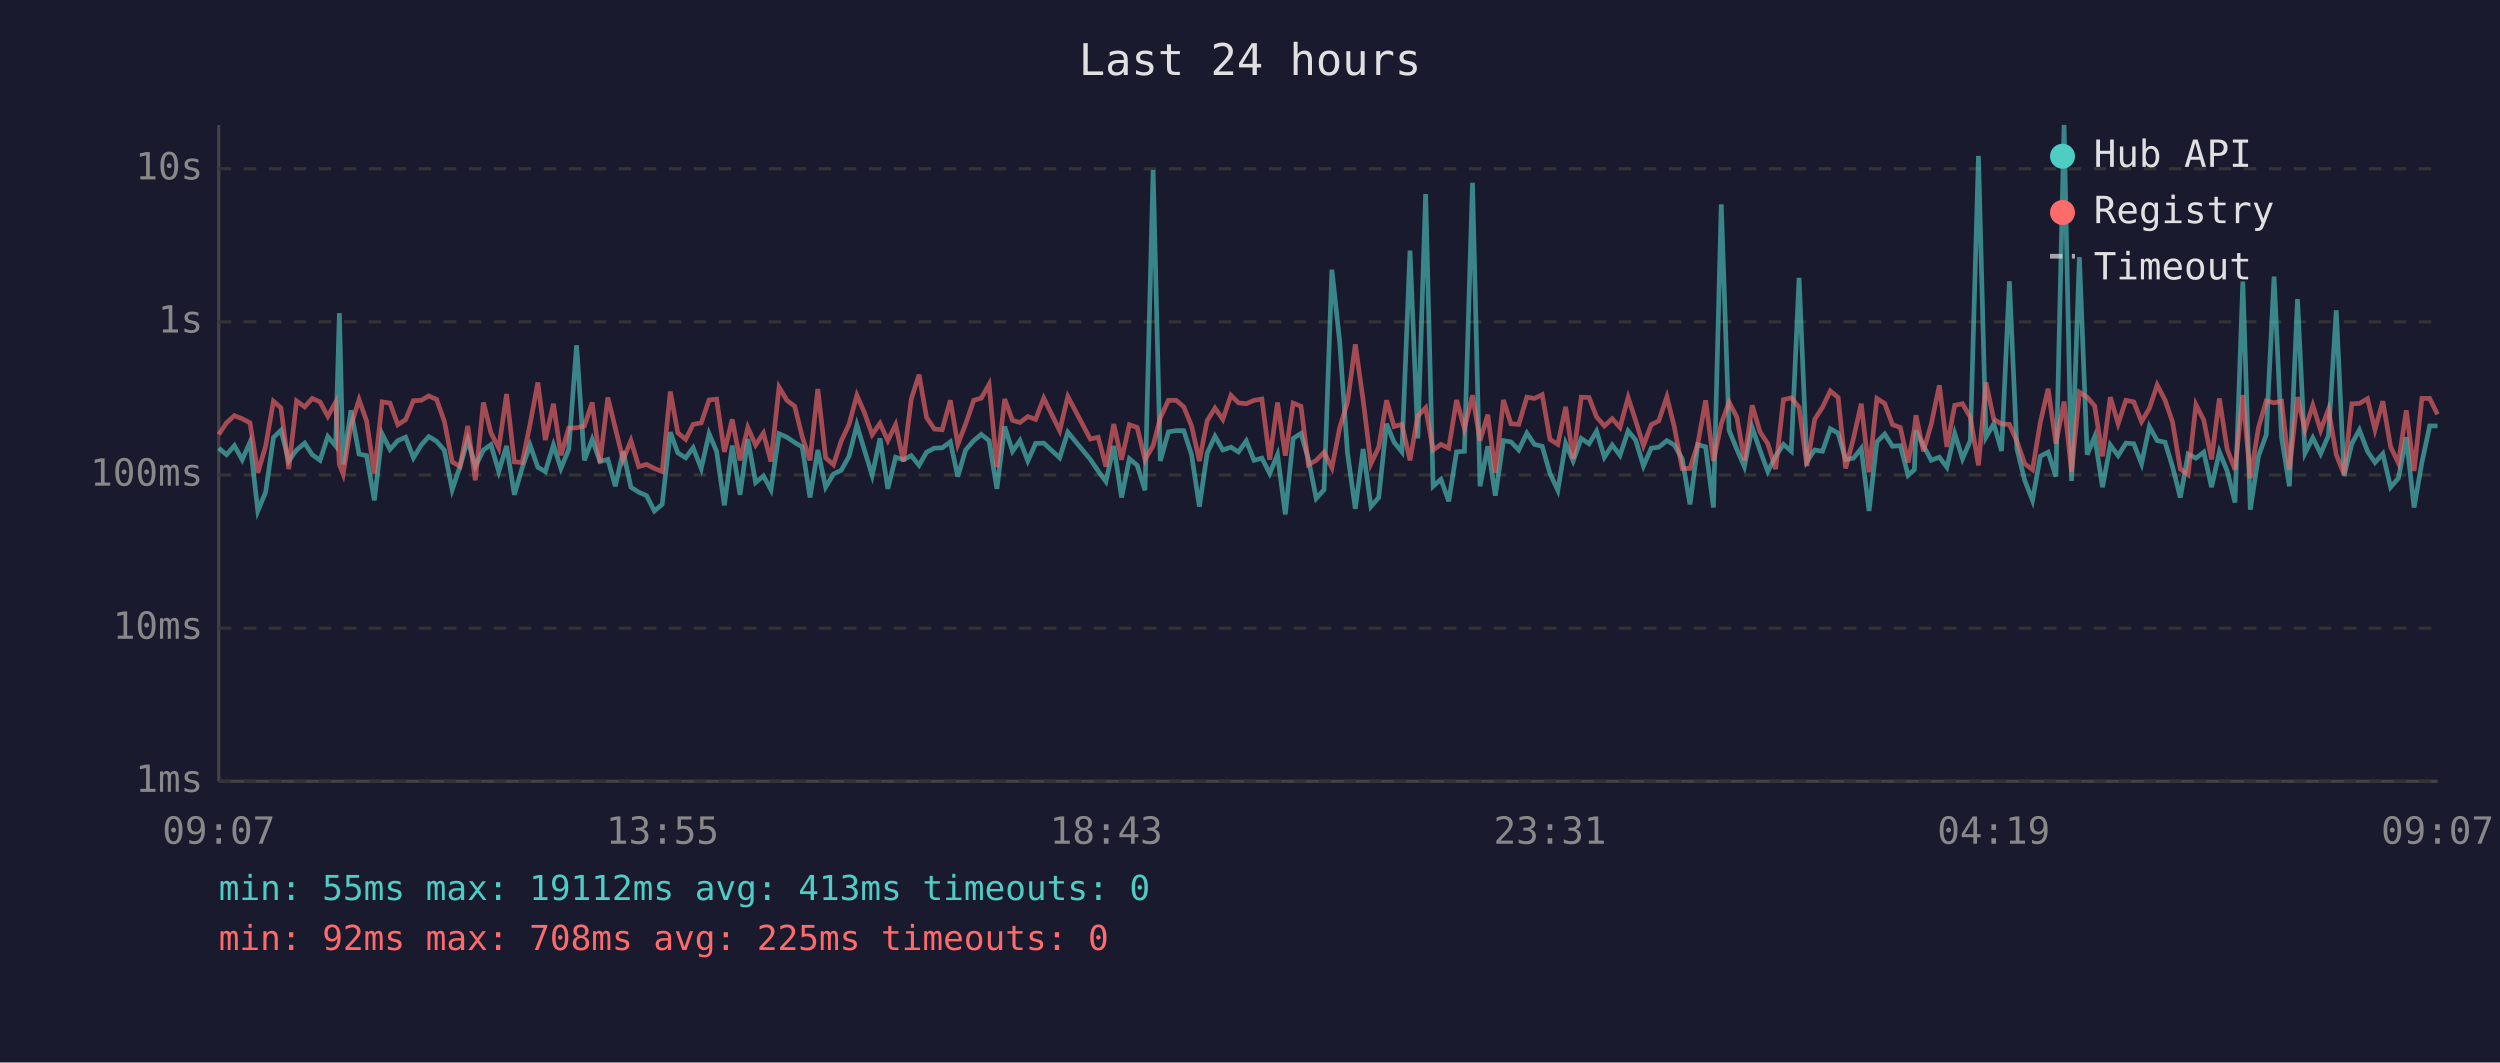
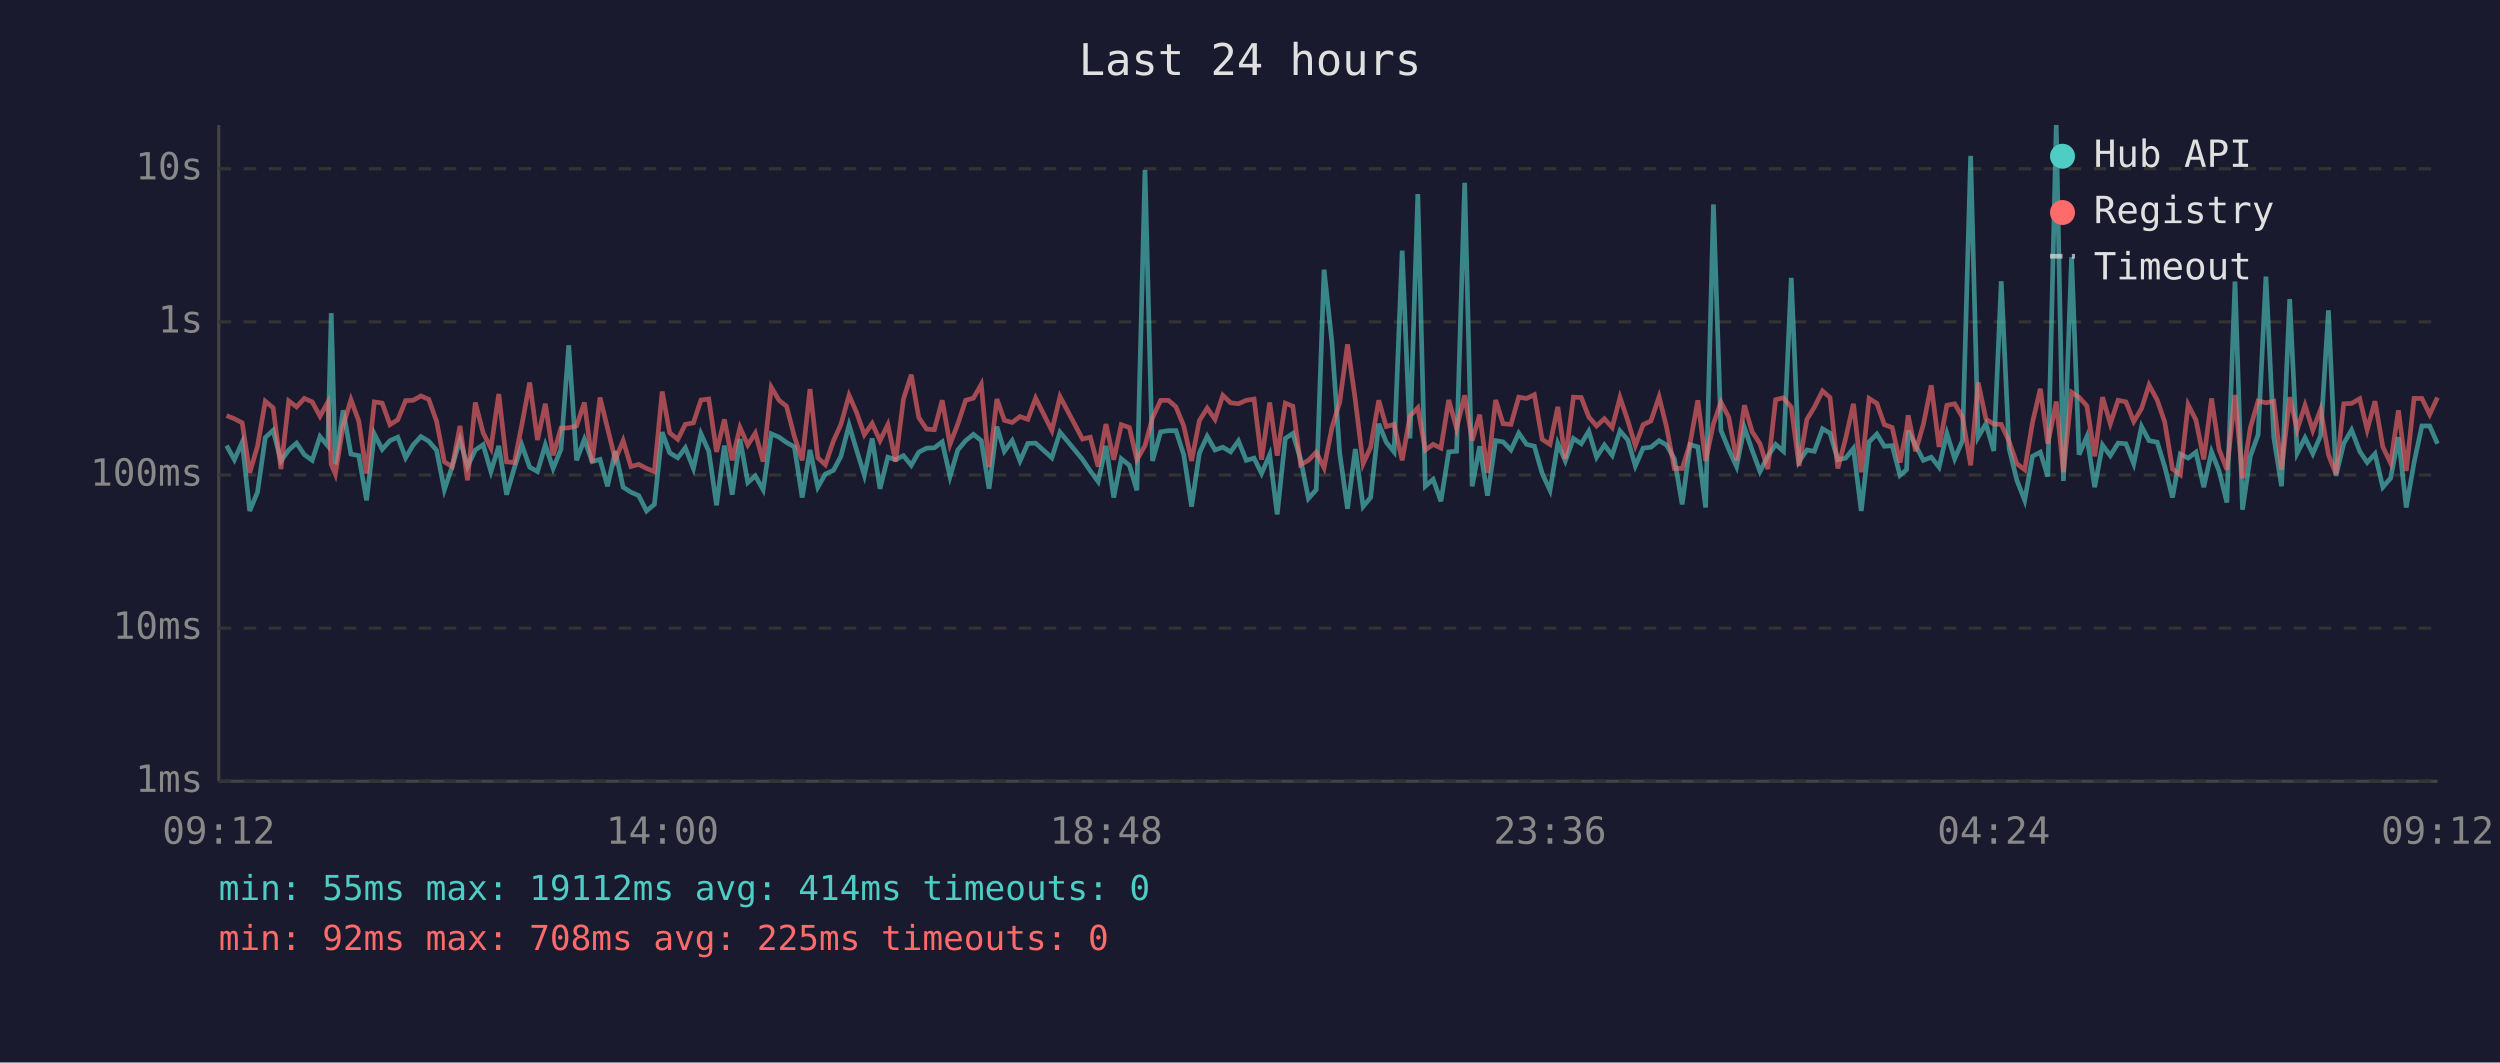
<svg xmlns="http://www.w3.org/2000/svg" viewBox="0 0 800 340" font-family="monospace" font-size="12">
  <rect width="800" height="340" fill="#1a1a2e" />
  <text x="400" y="24" fill="#e0e0e0" font-size="14" text-anchor="middle">Last 24 hours</text>
  <line x1="70" y1="40" x2="70" y2="250" stroke="#444" stroke-width="1" />
  <line x1="70" y1="250" x2="780" y2="250" stroke="#444" stroke-width="1" />
  <line x1="70" y1="250" x2="780" y2="250" stroke="#333" stroke-width="1" stroke-dasharray="4" />
  <text x="65" y="250" fill="#888" text-anchor="end" dominant-baseline="middle">1ms</text>
  <line x1="70" y1="201" x2="780" y2="201" stroke="#333" stroke-width="1" stroke-dasharray="4" />
  <text x="65" y="201" fill="#888" text-anchor="end" dominant-baseline="middle">10ms</text>
  <line x1="70" y1="152" x2="780" y2="152" stroke="#333" stroke-width="1" stroke-dasharray="4" />
  <text x="65" y="152" fill="#888" text-anchor="end" dominant-baseline="middle">100ms</text>
  <line x1="70" y1="103" x2="780" y2="103" stroke="#333" stroke-width="1" stroke-dasharray="4" />
  <text x="65" y="103" fill="#888" text-anchor="end" dominant-baseline="middle">1s</text>
  <line x1="70" y1="54" x2="780" y2="54" stroke="#333" stroke-width="1" stroke-dasharray="4" />
  <text x="65" y="54" fill="#888" text-anchor="end" dominant-baseline="middle">10s</text>
-   <text x="70" y="270" fill="#888" text-anchor="middle">09:07</text>
-   <text x="212" y="270" fill="#888" text-anchor="middle">13:55</text>
-   <text x="354" y="270" fill="#888" text-anchor="middle">18:43</text>
-   <text x="496" y="270" fill="#888" text-anchor="middle">23:31</text>
-   <text x="638" y="270" fill="#888" text-anchor="middle">04:19</text>
-   <text x="780" y="270" fill="#888" text-anchor="middle">09:07</text>
-   <polyline points="70.0,143.4 72.5,145.5 75.0,142.6 77.5,147.1 80.0,141.5 82.5,163.5 85.0,157.5 87.5,140.0 89.9,137.7 92.4,147.5 94.9,144.0 97.5,141.8 99.9,145.5 102.4,147.3 104.9,139.7 107.4,142.7 108.6,100.2 109.8,148.6 112.3,131.3 114.9,145.3 117.3,145.8 119.8,160.1 122.3,138.9 124.8,143.8 127.3,141.0 129.8,139.9 132.3,146.5 134.8,142.4 137.2,139.7 139.7,141.2 142.2,144.1 144.7,156.7 147.2,149.3 149.7,140.7 152.1,149.3 154.7,144.0 157.1,142.3 159.6,150.9 162.1,142.7 164.6,158.3 167.1,149.7 169.6,142.4 172.1,149.5 174.5,150.9 177.1,142.4 179.5,149.9 182.0,143.8 184.5,110.5 187.0,147.3 189.5,140.6 192.0,147.7 194.5,147.0 196.9,155.6 199.4,144.4 201.9,155.9 204.4,157.5 206.9,158.6 209.4,163.5 211.9,161.4 214.5,138.3 216.9,144.9 219.4,146.5 221.8,143.3 224.4,149.9 226.9,138.8 229.3,144.4 231.8,161.7 234.3,142.6 236.8,158.3 239.3,140.5 241.8,154.4 244.3,152.3 246.7,156.7 249.3,138.8 251.8,139.9 254.3,141.6 256.7,143.0 259.2,159.2 261.7,144.0 264.2,155.9 266.7,151.7 269.2,150.5 271.7,146.0 274.2,136.0 276.6,144.0 279.1,152.1 281.6,140.3 284.1,156.4 286.6,146.3 289.1,147.1 291.6,145.8 294.1,148.9 296.5,144.7 299.0,143.4 301.5,143.3 304.1,141.4 306.5,152.5 309.0,144.0 311.6,141.0 314.0,139.0 316.5,141.0 319.0,156.4 321.5,136.5 324.0,144.4 326.4,141.0 328.9,147.5 331.4,141.9 334.0,141.8 339.1,146.5 341.7,138.3 348.9,147.0 351.4,150.7 353.9,154.1 356.4,142.7 358.9,159.2 361.4,146.8 363.9,148.9 366.4,156.9 369.0,54.4 371.3,147.5 373.9,138.2 376.4,137.8 378.8,137.8 381.3,145.5 383.8,162.1 386.3,145.0 388.8,139.6 391.3,144.0 393.9,143.1 396.3,144.6 398.8,141.1 401.3,147.3 403.8,146.6 406.3,151.5 408.8,145.5 411.3,164.6 413.8,140.3 416.3,138.7 418.7,147.0 421.2,159.5 423.7,156.7 426.2,86.3 428.7,109.4 431.2,145.0 433.7,162.8 436.2,143.7 438.7,162.1 441.2,159.2 443.7,135.6 446.1,141.5 448.6,144.6 451.2,80.2 453.7,140.3 456.2,62.1 458.6,155.6 461.1,153.4 463.6,160.4 466.1,144.6 468.6,144.4 471.2,58.5 473.6,155.6 476.1,142.8 478.5,158.6 481.1,141.0 483.5,141.4 486.0,144.0 488.6,138.6 491.0,142.2 493.5,142.8 496.0,151.5 498.5,156.9 501.0,141.9 503.4,147.5 506.0,140.3 508.5,142.0 510.9,138.0 513.4,146.3 515.9,142.4 518.4,145.7 521.0,137.9 523.4,140.8 525.9,149.1 528.4,143.4 530.8,143.1 533.4,141.0 535.8,142.4 538.3,146.8 540.8,161.4 543.3,142.3 545.8,143.0 548.3,162.4 550.8,65.4 553.3,137.7 555.8,143.8 558.2,149.3 560.7,136.8 563.2,144.1 565.7,150.9 568.2,146.0 570.7,142.2 573.2,144.4 575.7,88.9 578.2,147.7 580.7,144.0 583.2,144.4 585.7,137.2 588.2,138.6 590.6,147.1 593.1,146.6 595.6,143.5 598.1,163.5 600.6,141.4 603.1,138.9 605.6,142.8 608.1,142.6 610.6,152.1 612.6,150.3 613.1,137.8 615.5,142.6 618.0,147.3 620.6,146.3 623.0,149.5 625.5,138.7 628.0,146.8 630.5,141.0 633.1,49.9 635.5,139.9 638.0,135.6 640.5,144.3 643.0,90.0 645.4,143.5 647.9,153.7 650.4,160.1 652.9,146.0 655.4,144.7 657.9,152.5 660.5,40.0 662.9,153.9 665.4,82.3 667.9,145.5 670.3,139.7 672.8,155.9 675.3,142.4 677.8,145.8 680.3,141.8 682.8,142.0 685.3,148.4 687.8,136.5 690.3,141.0 692.8,141.5 695.2,149.3 697.7,159.2 700.2,145.3 702.7,146.6 705.2,144.7 707.7,155.9 710.2,144.6 712.7,150.7 715.2,160.8 717.7,90.1 720.1,163.1 722.7,146.0 725.2,139.1 727.7,88.5 730.1,139.9 732.6,155.6 735.2,95.7 737.6,145.0 740.1,140.1 742.6,145.2 745.1,139.4 747.6,99.3 750.1,152.3 752.6,141.9 755.0,137.6 757.6,144.4 760.0,148.0 762.5,145.2 765.0,155.9 767.5,153.0 770.0,139.9 772.5,162.4 775.0,148.0 777.5,136.3 780.0,136.3" fill="none" stroke="#4ecdc4" stroke-width="1.5" opacity="0.6" />
-   <polyline points="70.0,139.0 72.5,135.3 75.0,133.0 77.5,134.0 80.0,135.3 82.5,151.3 85.0,142.8 87.5,128.4 89.9,130.5 92.4,150.1 94.9,128.3 97.5,130.2 99.9,127.5 102.4,128.6 104.9,133.2 107.4,128.7 108.6,148.6 109.8,151.7 112.3,136.2 114.9,127.9 117.3,134.7 119.8,151.5 122.3,128.6 124.8,129.0 127.3,135.9 129.8,134.3 132.3,128.2 134.8,128.1 137.2,126.7 139.7,127.8 142.2,134.8 144.7,147.8 147.2,149.3 149.7,136.3 152.1,153.7 154.7,128.8 157.1,138.5 159.6,143.4 162.1,126.1 164.6,147.8 167.1,148.0 169.6,135.9 172.1,122.4 174.5,140.8 177.1,129.2 179.5,145.7 182.0,137.0 184.5,136.9 187.0,136.3 189.5,128.8 192.0,148.0 194.5,127.2 196.9,137.0 199.4,147.1 201.9,141.0 204.4,149.3 206.9,148.6 209.4,149.9 211.9,150.9 214.5,125.3 216.9,138.5 219.4,140.6 221.8,135.8 224.4,135.3 226.9,128.0 229.3,127.7 231.8,144.6 234.3,134.2 236.8,147.3 239.3,136.8 241.8,142.4 244.3,138.6 246.7,147.7 249.3,123.9 251.8,128.1 254.3,130.0 256.7,139.7 259.2,147.3 261.7,124.5 264.2,146.5 266.7,148.7 269.2,141.1 271.7,135.8 274.2,126.5 276.6,132.0 279.1,139.1 281.6,135.5 284.1,141.0 286.6,135.9 289.1,147.7 291.6,127.7 294.1,119.9 296.5,133.6 299.0,137.3 301.5,137.5 304.1,128.1 306.5,142.2 309.0,135.7 311.6,128.1 314.0,127.4 316.5,123.0 319.0,149.5 321.5,127.7 324.0,134.5 326.4,135.2 328.9,133.3 331.4,134.2 334.0,127.4 339.1,137.8 341.7,126.9 348.9,140.5 351.4,139.9 353.9,149.3 356.4,135.7 358.9,147.1 361.4,135.9 363.9,136.8 366.4,147.1 369.0,142.6 371.3,133.7 373.9,128.1 376.4,128.1 378.8,130.2 381.3,136.3 383.8,147.5 386.3,134.6 388.8,130.6 391.3,134.2 393.9,126.5 396.3,128.9 398.8,129.2 401.3,128.1 403.8,127.7 406.3,147.1 408.8,128.8 411.3,145.8 413.8,129.0 416.3,130.0 418.7,148.7 421.2,147.3 423.7,144.7 426.2,149.7 428.7,136.9 431.2,128.7 433.7,110.2 436.2,128.0 438.7,148.4 441.2,143.1 443.7,128.1 446.1,136.5 448.6,135.8 451.2,147.3 453.7,133.1 456.2,130.5 458.6,144.0 461.1,142.2 463.6,143.4 466.1,128.0 468.6,137.1 471.2,126.5 473.6,141.0 476.1,132.7 478.5,151.3 481.1,128.0 483.5,135.6 486.0,135.8 488.6,127.1 491.0,127.5 493.5,126.3 496.0,140.6 498.5,142.2 501.0,130.2 503.4,146.8 506.0,127.1 508.5,127.2 510.9,133.4 513.4,136.3 515.9,134.0 518.4,136.8 521.0,127.2 523.4,134.6 525.9,142.6 528.4,135.9 530.8,134.7 533.4,127.0 535.8,136.7 538.3,149.9 540.8,149.9 543.3,142.0 545.8,128.1 548.3,147.5 550.8,135.6 553.3,128.7 555.8,133.5 558.2,147.3 560.7,129.7 563.2,138.2 565.7,142.0 568.2,150.1 570.7,127.9 573.2,127.3 575.7,130.3 578.2,149.1 580.7,134.2 583.2,130.3 585.7,125.1 588.2,127.2 590.6,149.9 593.1,140.3 595.6,129.2 598.1,151.1 600.6,127.5 603.1,129.1 605.6,135.9 608.1,136.8 610.6,148.0 612.6,137.3 613.1,132.9 615.5,144.4 618.0,135.7 620.6,123.3 623.0,143.0 625.5,129.7 628.0,129.2 630.5,133.5 633.1,148.9 635.5,122.4 638.0,134.1 640.5,135.7 643.0,135.8 645.4,141.2 647.9,148.4 650.4,150.3 652.9,135.2 655.4,124.4 657.9,142.0 660.5,128.5 662.9,151.1 665.4,125.5 667.9,127.1 670.3,129.9 672.8,146.0 675.3,127.1 677.8,135.6 680.3,128.1 682.8,128.6 685.3,134.9 687.8,130.7 690.3,123.2 692.8,128.0 695.2,135.0 697.7,150.1 700.2,151.9 702.7,129.5 705.2,134.4 707.7,147.0 710.2,127.5 712.7,143.8 715.2,150.3 717.7,126.4 720.1,153.0 722.7,136.9 725.2,128.3 727.7,128.9 730.1,128.4 732.6,150.3 735.2,127.1 737.6,137.5 740.1,129.7 742.6,137.7 745.1,131.0 747.6,145.5 750.1,151.7 752.6,129.2 755.0,129.1 757.6,127.6 760.0,137.5 762.5,128.4 765.0,143.0 767.5,148.2 770.0,131.3 772.5,150.7 775.0,127.5 777.5,127.5 780.0,132.6" fill="none" stroke="#ff6b6b" stroke-width="1.5" opacity="0.6" />
+   <text x="70" y="270" fill="#888" text-anchor="middle">09:12</text>
+   <text x="212" y="270" fill="#888" text-anchor="middle">14:00</text>
+   <text x="354" y="270" fill="#888" text-anchor="middle">18:48</text>
+   <text x="496" y="270" fill="#888" text-anchor="middle">23:36</text>
+   <text x="638" y="270" fill="#888" text-anchor="middle">04:24</text>
+   <text x="780" y="270" fill="#888" text-anchor="middle">09:12</text>
+   <polyline points="72.5,142.6 75.0,147.1 77.5,141.5 79.9,163.5 82.4,157.5 84.9,140.0 87.4,137.7 89.9,147.5 92.4,144.0 94.9,141.8 97.4,145.5 99.9,147.3 102.4,139.7 104.9,142.7 106.0,100.2 107.3,148.6 109.8,131.3 112.3,145.3 114.8,145.8 117.3,160.1 119.8,138.9 122.3,143.8 124.8,141.0 127.3,139.9 129.8,146.5 132.2,142.4 134.7,139.7 137.2,141.2 139.7,144.1 142.2,156.7 144.7,149.3 147.2,140.7 149.6,149.3 152.1,144.0 154.6,142.3 157.1,150.9 159.6,142.7 162.1,158.3 164.6,149.7 167.0,142.4 169.5,149.5 172.0,150.9 174.5,142.4 177.0,149.9 179.5,143.8 182.0,110.5 184.5,147.3 187.0,140.6 189.5,147.7 192.0,147.0 194.4,155.6 196.9,144.4 199.4,155.9 201.9,157.5 204.4,158.6 206.9,163.5 209.4,161.4 211.9,138.3 214.3,144.9 216.9,146.5 219.3,143.3 221.9,149.9 224.3,138.8 226.8,144.4 229.3,161.7 231.8,142.6 234.3,158.3 236.8,140.5 239.3,154.4 241.7,152.3 244.2,156.7 246.8,138.8 249.3,139.9 251.7,141.6 254.2,143.0 256.7,159.2 259.2,144.0 261.7,155.9 264.1,151.7 266.7,150.5 269.1,146.0 271.7,136.0 274.1,144.0 276.6,152.1 279.1,140.3 281.6,156.4 284.1,146.3 286.6,147.1 289.1,145.8 291.6,148.9 294.0,144.7 296.5,143.4 299.0,143.3 301.5,141.4 304.0,152.5 306.5,144.0 309.0,141.0 311.5,139.0 314.0,141.0 316.5,156.4 319.0,136.5 321.4,144.4 323.9,141.0 326.4,147.5 328.9,141.9 331.4,141.8 336.6,146.5 339.2,138.3 346.4,147.0 348.9,150.7 351.4,154.1 353.9,142.7 356.4,159.2 358.8,146.8 361.4,148.9 363.8,156.9 366.4,54.4 368.8,147.5 371.4,138.2 373.9,137.8 376.3,137.8 378.8,145.5 381.3,162.1 383.8,145.0 386.3,139.6 388.8,144.0 391.3,143.1 393.8,144.6 396.3,141.1 398.8,147.3 401.3,146.6 403.7,151.5 406.3,145.5 408.7,164.6 411.3,140.3 413.7,138.7 416.2,147.0 418.7,159.5 421.2,156.7 423.7,86.3 426.2,109.4 428.7,145.0 431.2,162.8 433.7,143.7 436.2,162.1 438.6,159.2 441.2,135.6 443.6,141.5 446.1,144.6 448.7,80.2 451.2,140.3 453.7,62.1 456.1,155.6 458.6,153.4 461.1,160.4 463.6,144.6 466.1,144.4 468.7,58.5 471.1,155.6 473.5,142.8 476.0,158.6 478.6,141.0 481.0,141.4 483.5,144.0 486.0,138.6 488.5,142.2 491.0,142.8 493.5,151.5 496.0,156.9 498.5,141.9 500.9,147.5 503.5,140.3 506.0,142.0 508.4,138.0 510.9,146.3 513.4,142.4 515.9,145.7 518.4,137.9 520.9,140.8 523.3,149.1 525.8,143.4 528.3,143.1 530.9,141.0 533.3,142.4 535.8,146.8 538.3,161.4 540.8,142.3 543.3,143.0 545.8,162.4 548.3,65.4 550.7,137.7 553.2,143.8 555.7,149.3 558.2,136.8 560.7,144.1 563.2,150.9 565.7,146.0 568.2,142.2 570.7,144.4 573.2,88.9 575.7,147.7 578.2,144.0 580.6,144.4 583.2,137.2 585.6,138.6 588.1,147.1 590.6,146.6 593.1,143.5 595.6,163.5 598.1,141.4 600.6,138.9 603.0,142.8 605.5,142.6 608.0,152.1 610.1,150.3 610.6,137.8 613.0,142.6 615.5,147.3 618.0,146.3 620.5,149.5 623.0,138.7 625.5,146.8 628.0,141.0 630.6,49.9 633.0,139.9 635.5,135.6 638.0,144.3 640.4,90.0 642.9,143.5 645.4,153.7 647.9,160.1 650.4,146.0 652.9,144.7 655.3,152.5 658.0,40.0 660.3,153.9 662.9,82.3 665.3,145.5 667.8,139.7 670.3,155.9 672.8,142.4 675.3,145.8 677.8,141.8 680.3,142.0 682.8,148.4 685.3,136.5 687.7,141.0 690.3,141.5 692.7,149.3 695.2,159.2 697.7,145.3 700.2,146.6 702.7,144.7 705.2,155.9 707.7,144.6 710.1,150.7 712.6,160.8 715.2,90.1 717.6,163.1 720.1,146.0 722.6,139.1 725.1,88.5 727.6,139.9 730.1,155.6 732.7,95.7 735.1,145.0 737.6,140.1 740.1,145.2 742.6,139.4 745.1,99.3 747.5,152.3 750.0,141.9 752.5,137.6 755.1,144.4 757.5,148.0 760.0,145.2 762.5,155.9 765.0,153.0 767.5,139.9 770.0,162.4 772.5,148.0 775.0,136.3 777.5,136.3 780.0,142.0" fill="none" stroke="#4ecdc4" stroke-width="1.5" opacity="0.6" />
+   <polyline points="72.5,133.0 75.0,134.0 77.5,135.3 79.9,151.3 82.4,142.8 84.9,128.4 87.4,130.5 89.9,150.1 92.4,128.3 94.9,130.2 97.4,127.5 99.9,128.6 102.4,133.2 104.9,128.7 106.0,148.6 107.3,151.7 109.8,136.2 112.3,127.9 114.8,134.7 117.3,151.5 119.8,128.6 122.3,129.0 124.8,135.9 127.3,134.3 129.8,128.2 132.2,128.1 134.7,126.7 137.2,127.8 139.7,134.8 142.2,147.8 144.7,149.3 147.2,136.3 149.6,153.7 152.1,128.8 154.6,138.5 157.1,143.4 159.6,126.1 162.1,147.8 164.6,148.0 167.0,135.9 169.5,122.4 172.0,140.8 174.5,129.2 177.0,145.7 179.5,137.0 182.0,136.9 184.5,136.3 187.0,128.8 189.5,148.0 192.0,127.2 194.4,137.0 196.9,147.1 199.4,141.0 201.9,149.3 204.4,148.6 206.9,149.9 209.4,150.9 211.9,125.3 214.3,138.5 216.9,140.6 219.3,135.8 221.9,135.3 224.3,128.0 226.8,127.7 229.3,144.6 231.8,134.2 234.3,147.3 236.8,136.8 239.3,142.4 241.7,138.6 244.2,147.7 246.8,123.9 249.3,128.1 251.7,130.0 254.2,139.7 256.7,147.3 259.2,124.5 261.7,146.5 264.1,148.7 266.7,141.1 269.1,135.8 271.7,126.5 274.1,132.0 276.6,139.1 279.1,135.5 281.6,141.0 284.1,135.9 286.6,147.7 289.1,127.7 291.6,119.9 294.0,133.6 296.5,137.3 299.0,137.5 301.5,128.1 304.0,142.2 306.5,135.7 309.0,128.1 311.5,127.4 314.0,123.0 316.5,149.5 319.0,127.7 321.4,134.5 323.9,135.2 326.4,133.3 328.9,134.2 331.4,127.4 336.6,137.8 339.2,126.9 346.4,140.5 348.9,139.9 351.4,149.3 353.9,135.7 356.4,147.1 358.8,135.9 361.4,136.8 363.8,147.1 366.4,142.6 368.8,133.7 371.4,128.1 373.9,128.1 376.3,130.2 378.8,136.3 381.3,147.5 383.8,134.6 386.3,130.6 388.8,134.2 391.3,126.5 393.8,128.9 396.3,129.2 398.8,128.1 401.3,127.7 403.7,147.1 406.3,128.8 408.7,145.8 411.3,129.0 413.7,130.0 416.2,148.7 418.7,147.3 421.2,144.7 423.7,149.7 426.2,136.9 428.7,128.7 431.2,110.2 433.7,128.0 436.2,148.4 438.6,143.1 441.2,128.1 443.6,136.5 446.1,135.8 448.7,147.3 451.2,133.1 453.7,130.5 456.1,144.0 458.6,142.2 461.1,143.4 463.6,128.0 466.1,137.1 468.7,126.5 471.1,141.0 473.5,132.7 476.0,151.3 478.6,128.0 481.0,135.6 483.5,135.8 486.0,127.1 488.5,127.5 491.0,126.3 493.5,140.6 496.0,142.2 498.5,130.2 500.9,146.8 503.5,127.1 506.0,127.2 508.4,133.4 510.9,136.3 513.4,134.0 515.9,136.8 518.4,127.2 520.9,134.6 523.3,142.6 525.8,135.9 528.3,134.7 530.9,127.0 533.3,136.7 535.8,149.9 538.3,149.9 540.8,142.0 543.3,128.1 545.8,147.5 548.3,135.6 550.7,128.7 553.2,133.5 555.7,147.3 558.2,129.7 560.7,138.2 563.2,142.0 565.7,150.1 568.2,127.9 570.7,127.3 573.2,130.3 575.7,149.1 578.2,134.2 580.6,130.3 583.2,125.1 585.6,127.2 588.1,149.9 590.6,140.3 593.1,129.2 595.6,151.1 598.1,127.5 600.6,129.1 603.0,135.9 605.5,136.8 608.0,148.0 610.1,137.3 610.6,132.9 613.0,144.4 615.5,135.7 618.0,123.3 620.5,143.0 623.0,129.7 625.5,129.2 628.0,133.5 630.6,148.9 633.0,122.4 635.5,134.1 638.0,135.7 640.4,135.8 642.9,141.2 645.4,148.4 647.9,150.3 650.4,135.2 652.9,124.4 655.3,142.0 658.0,128.5 660.3,151.1 662.9,125.5 665.3,127.1 667.8,129.9 670.3,146.0 672.8,127.1 675.3,135.6 677.8,128.1 680.3,128.6 682.8,134.9 685.3,130.7 687.7,123.2 690.3,128.0 692.7,135.0 695.2,150.1 697.7,151.9 700.2,129.5 702.7,134.4 705.2,147.0 707.7,127.5 710.1,143.8 712.6,150.3 715.2,126.4 717.6,153.0 720.1,136.9 722.6,128.3 725.1,128.9 727.6,128.4 730.1,150.3 732.7,127.1 735.1,137.5 737.6,129.7 740.1,137.7 742.6,131.0 745.1,145.5 747.5,151.7 750.0,129.2 752.5,129.1 755.1,127.6 757.5,137.5 760.0,128.4 762.5,143.0 765.0,148.2 767.5,131.3 770.0,150.7 772.5,127.5 775.0,127.5 777.5,132.6 780.0,127.2" fill="none" stroke="#ff6b6b" stroke-width="1.5" opacity="0.6" />
  <circle cx="660" cy="50" r="4" fill="#4ecdc4" />
  <text x="670" y="50" fill="#e0e0e0" dominant-baseline="middle">Hub API</text>
  <circle cx="660" cy="68" r="4" fill="#ff6b6b" />
  <text x="670" y="68" fill="#e0e0e0" dominant-baseline="middle">Registry</text>
  <line x1="656" y1="82" x2="664" y2="82" stroke="#e0e0e0" stroke-width="1.5" stroke-dasharray="4,3" opacity="0.7" />
  <text x="670" y="86" fill="#e0e0e0" dominant-baseline="middle">Timeout</text>
-   <text x="70" y="288" fill="#4ecdc4" font-size="11">min: 55ms  max: 19112ms  avg: 413ms  timeouts: 0</text>
+   <text x="70" y="288" fill="#4ecdc4" font-size="11">min: 55ms  max: 19112ms  avg: 414ms  timeouts: 0</text>
  <text x="70" y="304" fill="#ff6b6b" font-size="11">min: 92ms  max: 708ms  avg: 225ms  timeouts: 0</text>
</svg>
